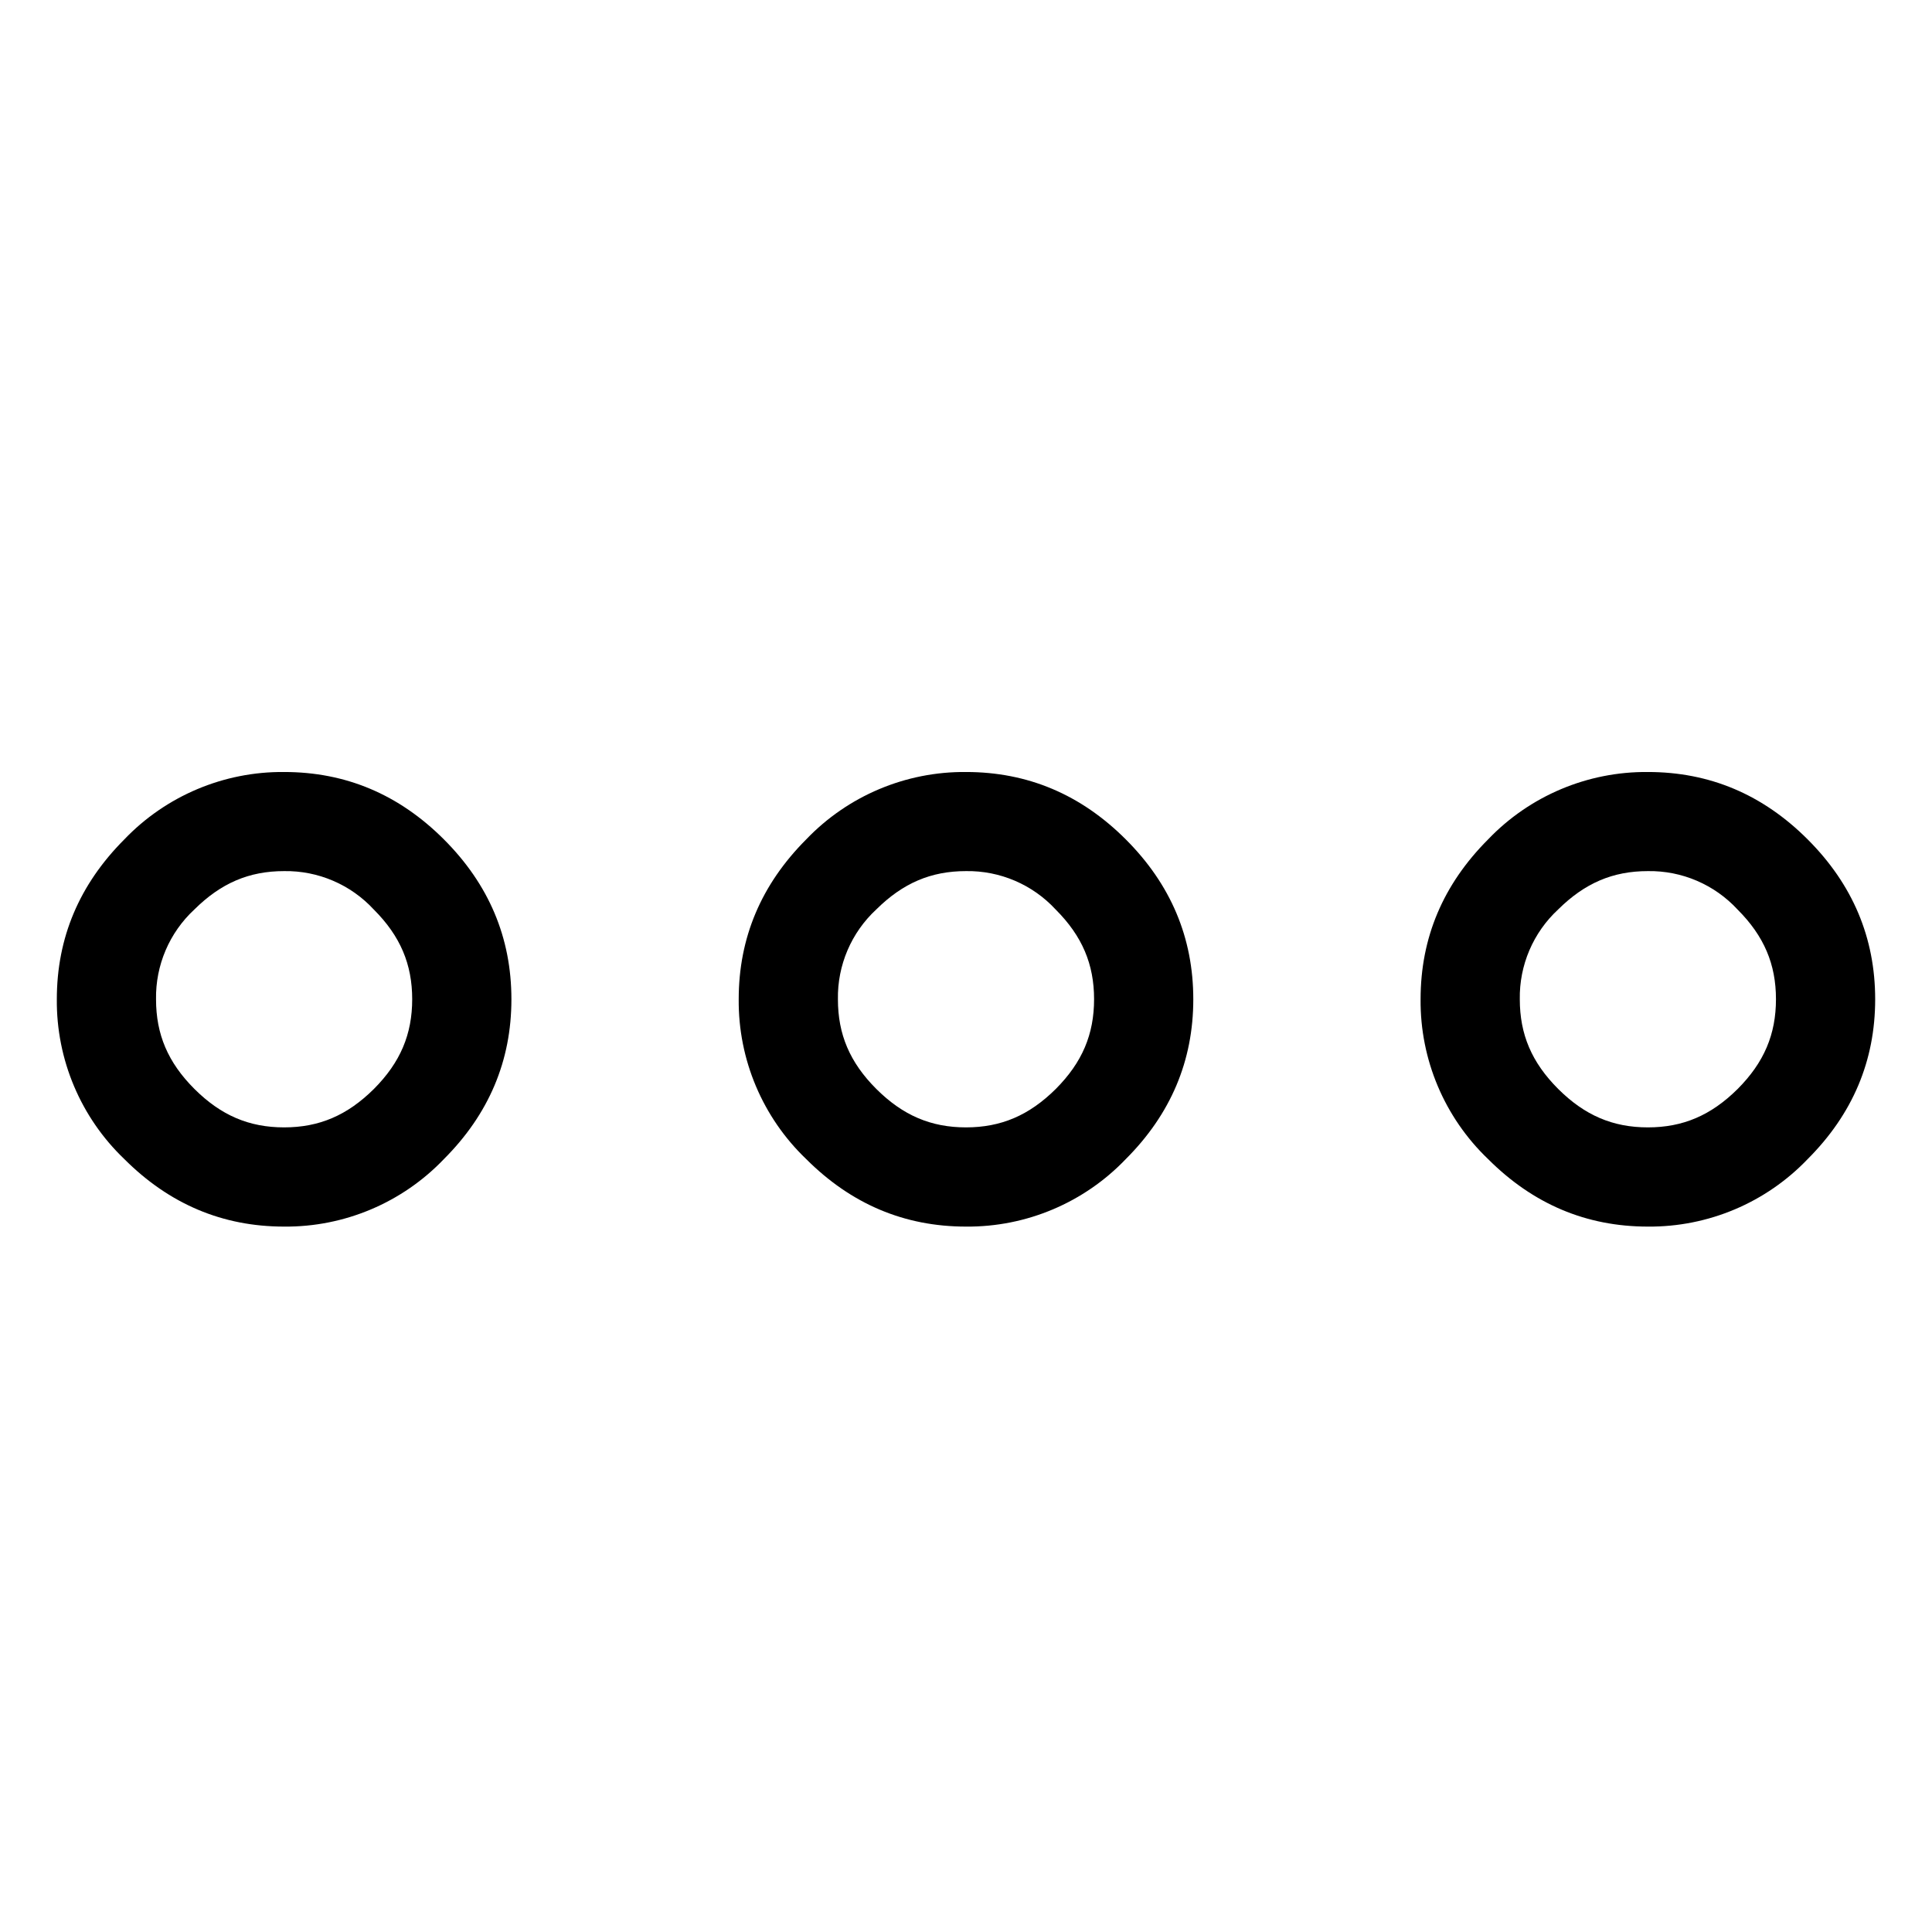
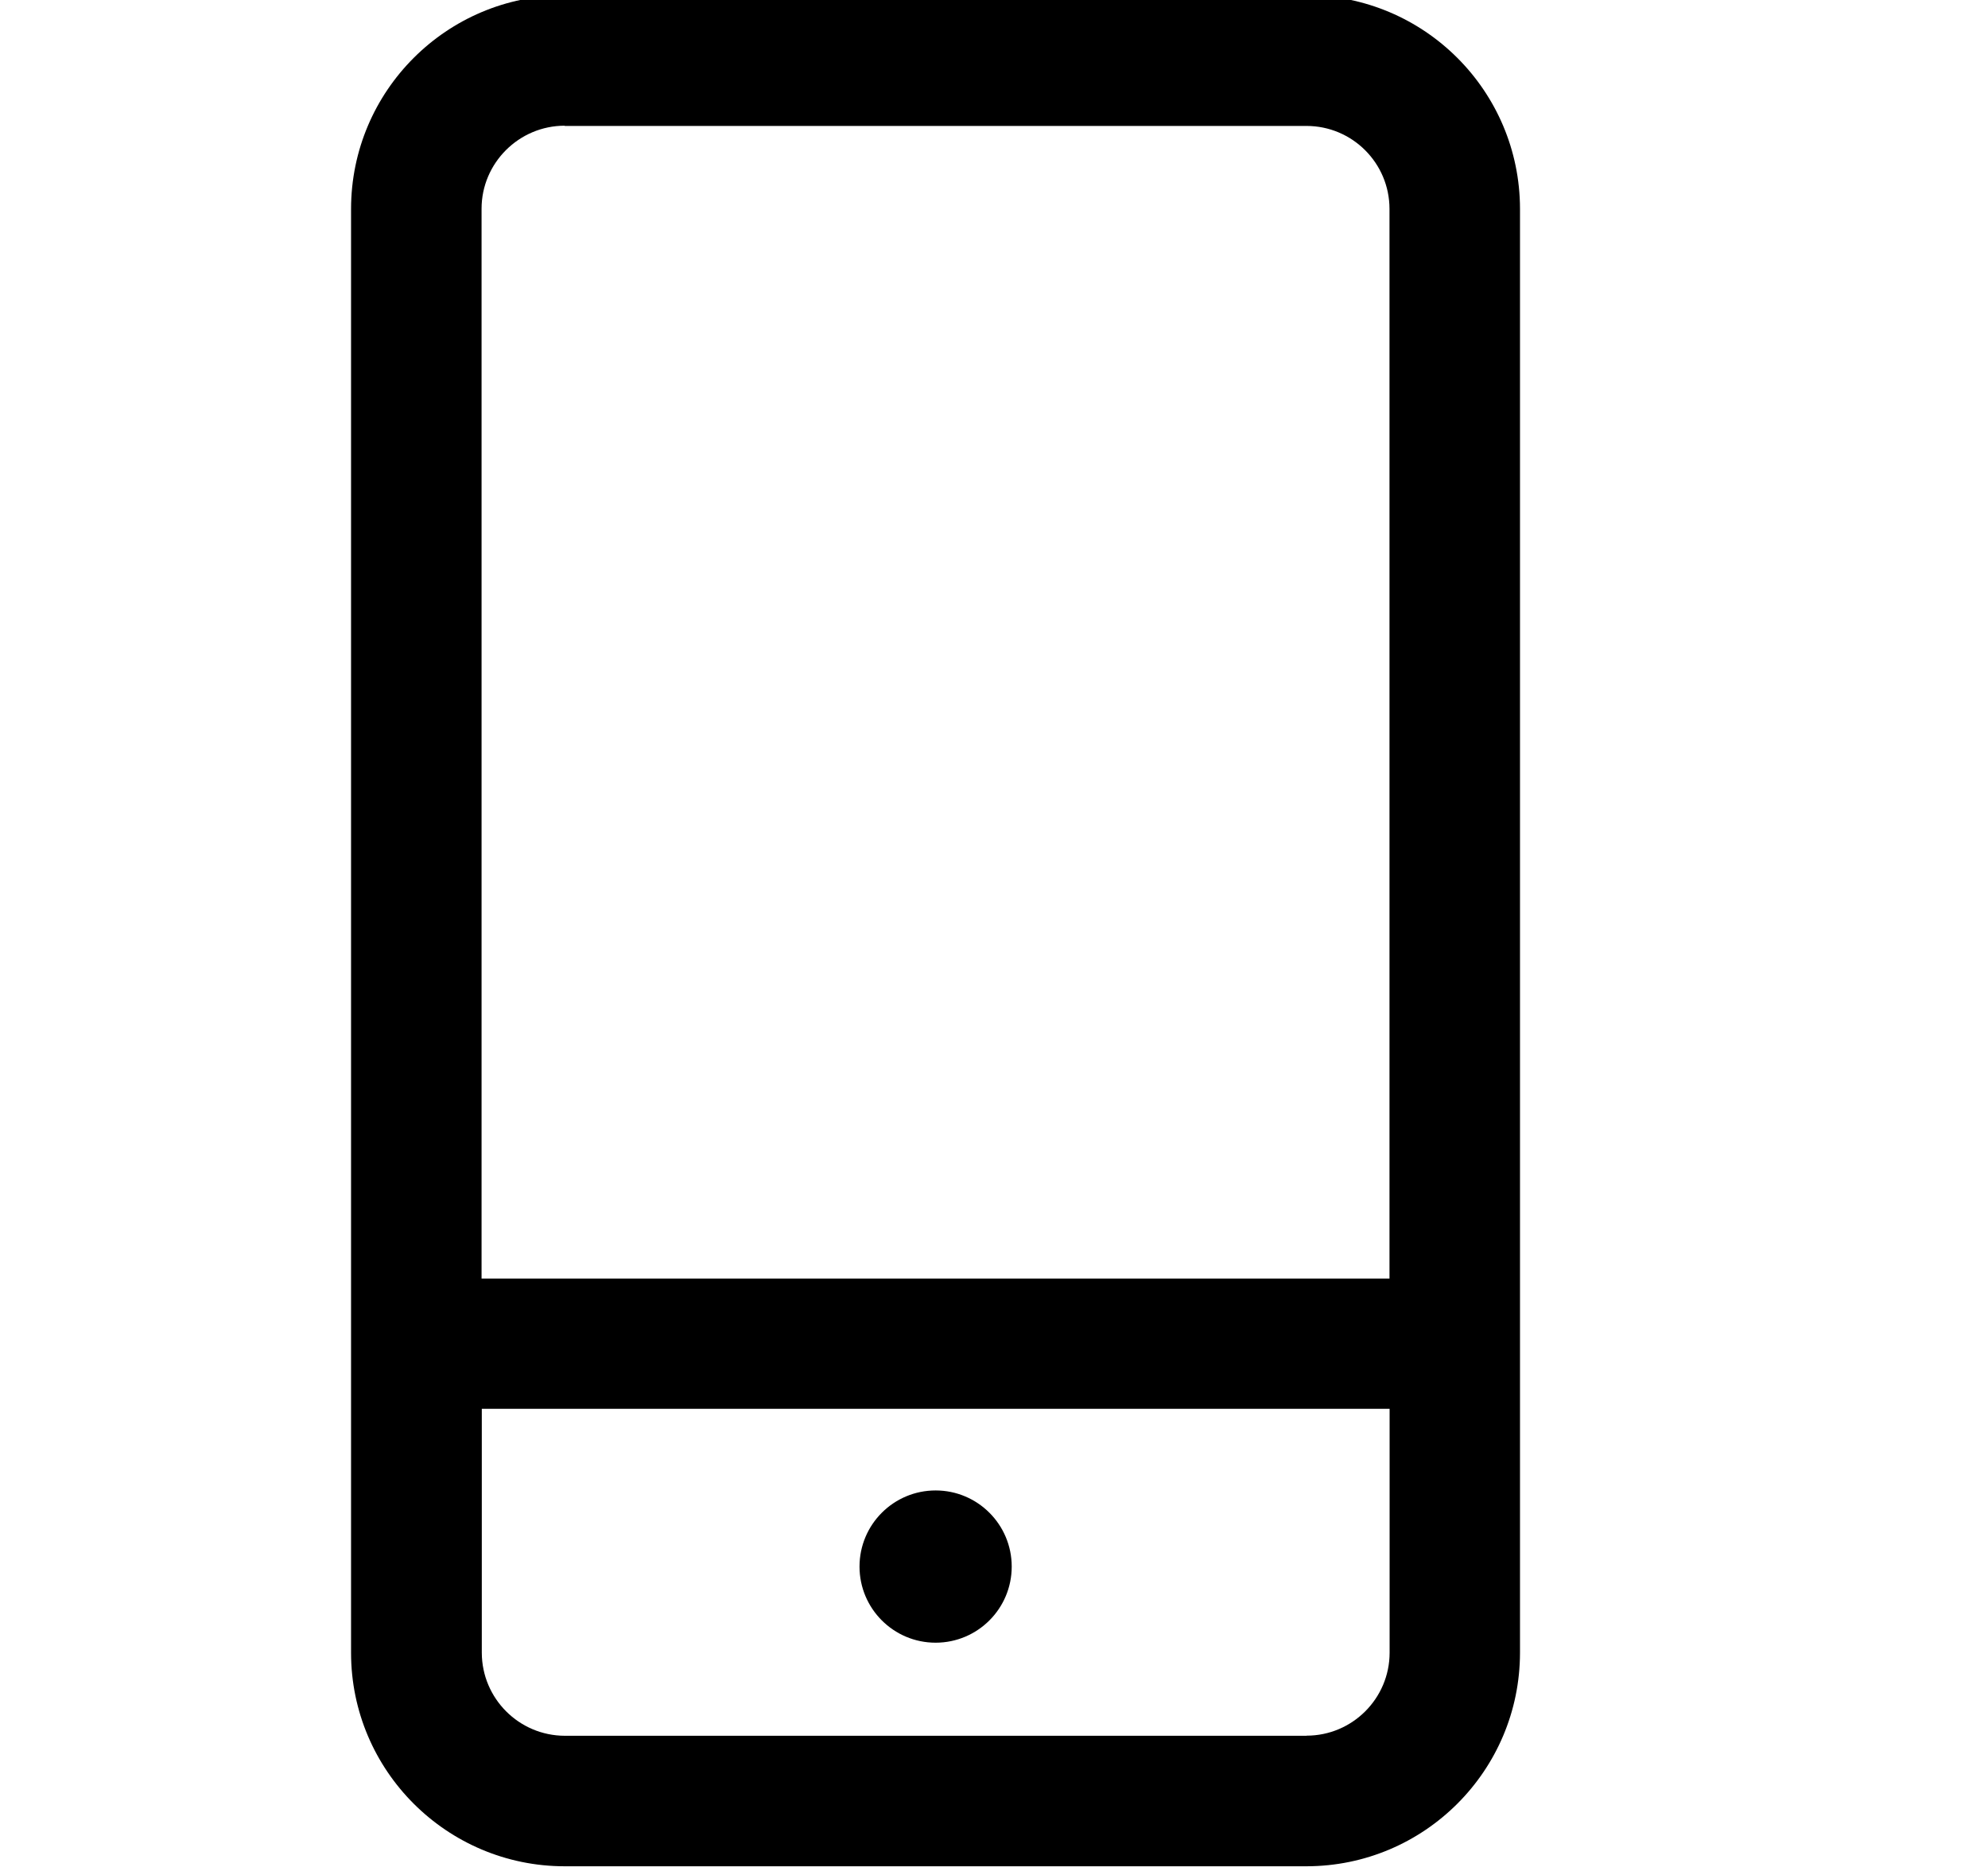
- <svg xmlns="http://www.w3.org/2000/svg" viewBox="0 0 17 17">
-   <path d="M13.373 8.793c0 .308.104.555.338.789.234.233.481.338.789.338.308 0 .555-.105.79-.338.233-.234.337-.481.337-.79 0-.307-.104-.555-.338-.789a1.052 1.052 0 0 0-.789-.338c-.308 0-.555.105-.79.338a1.052 1.052 0 0 0-.337.79zm-.873 0c0-.542.198-1.01.594-1.407a1.922 1.922 0 0 1 1.406-.593c.542 0 1.01.197 1.406.593.396.396.594.865.594 1.407 0 .541-.198 1.01-.594 1.406a1.922 1.922 0 0 1-1.406.594c-.542 0-1.01-.198-1.406-.594a1.922 1.922 0 0 1-.594-1.406zm-5.127 0c0 .308.104.555.338.789.234.233.481.338.789.338.308 0 .555-.105.79-.338.233-.234.337-.481.337-.79 0-.307-.104-.555-.338-.789a1.052 1.052 0 0 0-.789-.338c-.308 0-.555.105-.79.338a1.052 1.052 0 0 0-.337.79zm-.873 0c0-.542.198-1.01.594-1.407A1.922 1.922 0 0 1 8.5 6.793c.542 0 1.01.197 1.406.593.396.396.594.865.594 1.407 0 .541-.198 1.01-.594 1.406a1.922 1.922 0 0 1-1.406.594c-.542 0-1.01-.198-1.406-.594A1.922 1.922 0 0 1 6.5 8.793zm-2.873 0c0-.308-.104-.556-.338-.79a1.052 1.052 0 0 0-.789-.338c-.308 0-.555.105-.79.338a1.052 1.052 0 0 0-.337.79c0 .308.104.555.338.789.234.233.481.338.789.338.308 0 .555-.105.79-.338.233-.234.337-.481.337-.79zm.873 0c0 .541-.198 1.01-.594 1.406a1.922 1.922 0 0 1-1.406.594c-.542 0-1.01-.198-1.406-.594A1.922 1.922 0 0 1 .5 8.793c0-.542.198-1.01.594-1.407A1.922 1.922 0 0 1 2.5 6.793c.542 0 1.01.197 1.406.593.396.396.594.865.594 1.407z" />
+ <svg xmlns="http://www.w3.org/2000/svg" viewBox="0 0 17 16">
+   <path d="M8 12.746a.65.65 0 1 1 .001 1.302.65.65 0 0 1 0-1.302m3.17 2.098H4.83a.712.712 0 0 1-.71-.71v-2.086h7.763v2.085c0 .392-.319.71-.71.71M4.829 1.077h6.343a.71.71 0 0 1 .71.71v9.147H4.118V1.785c0-.391.32-.71.711-.71M11.172-.04H4.829a1.828 1.828 0 0 0-1.827 1.826v12.348c0 1.008.82 1.826 1.827 1.826h6.343a1.828 1.828 0 0 0 1.826-1.826V1.785A1.828 1.828 0 0 0 11.172-.04" />
</svg>
